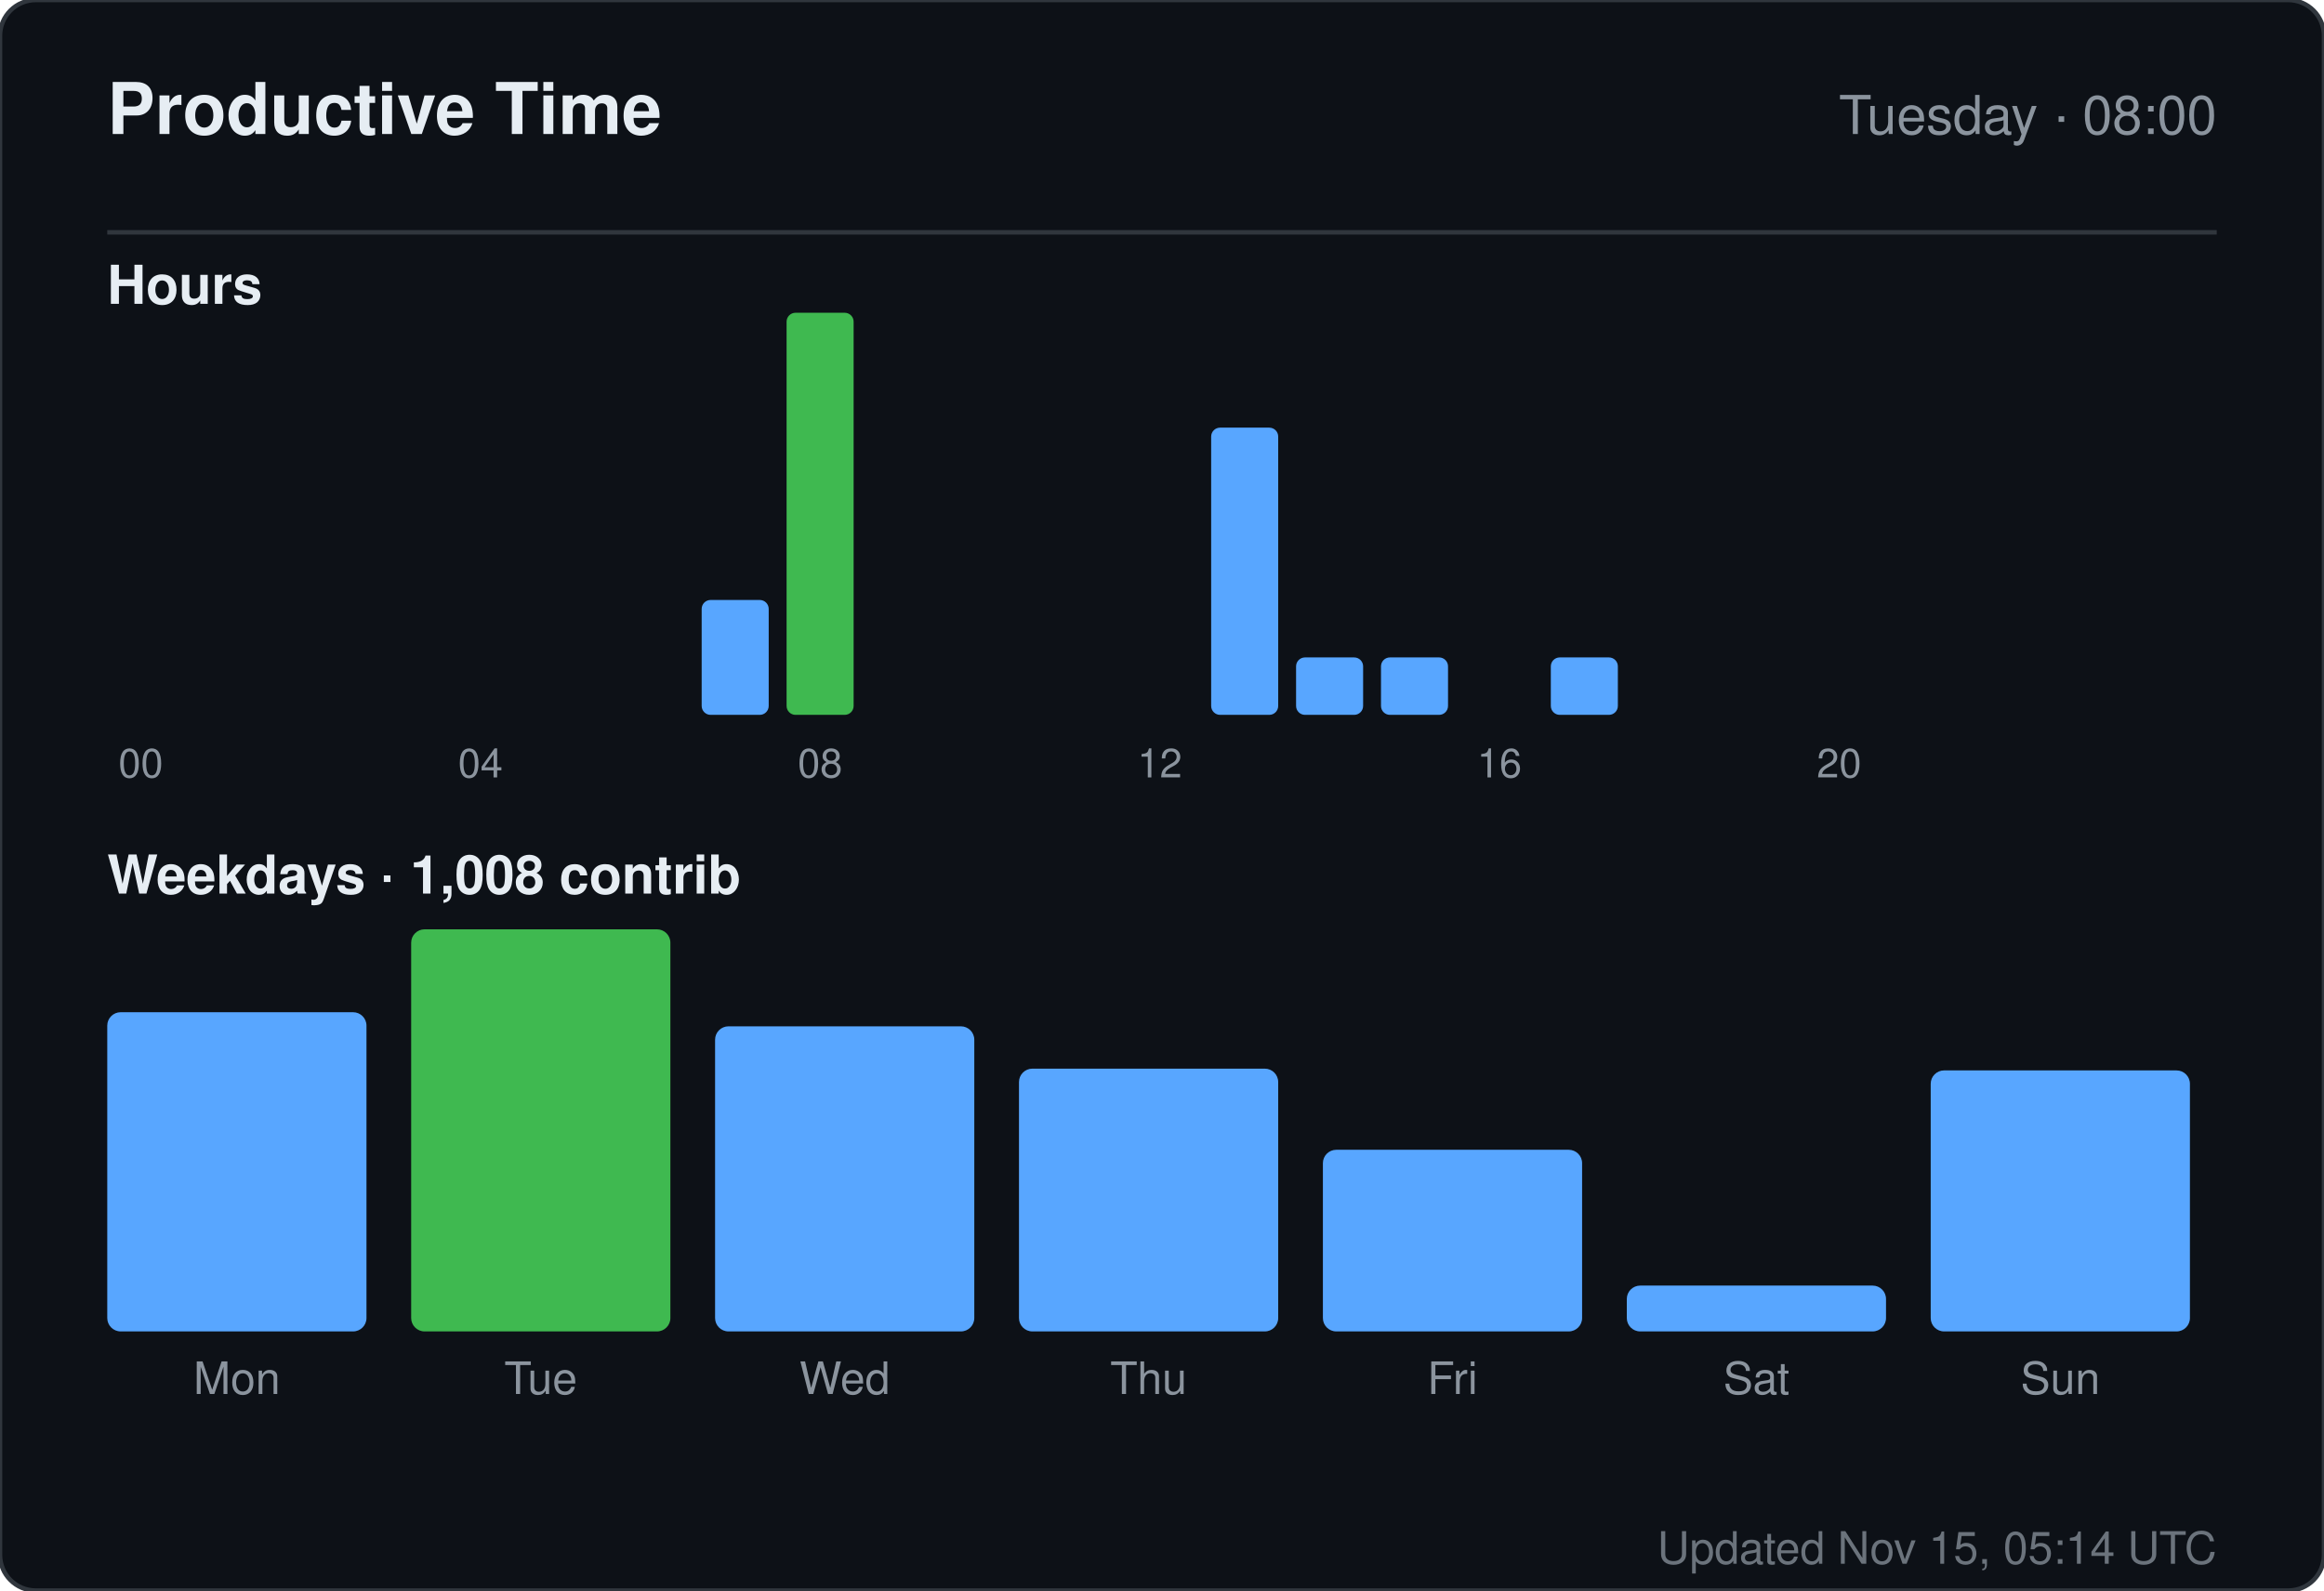
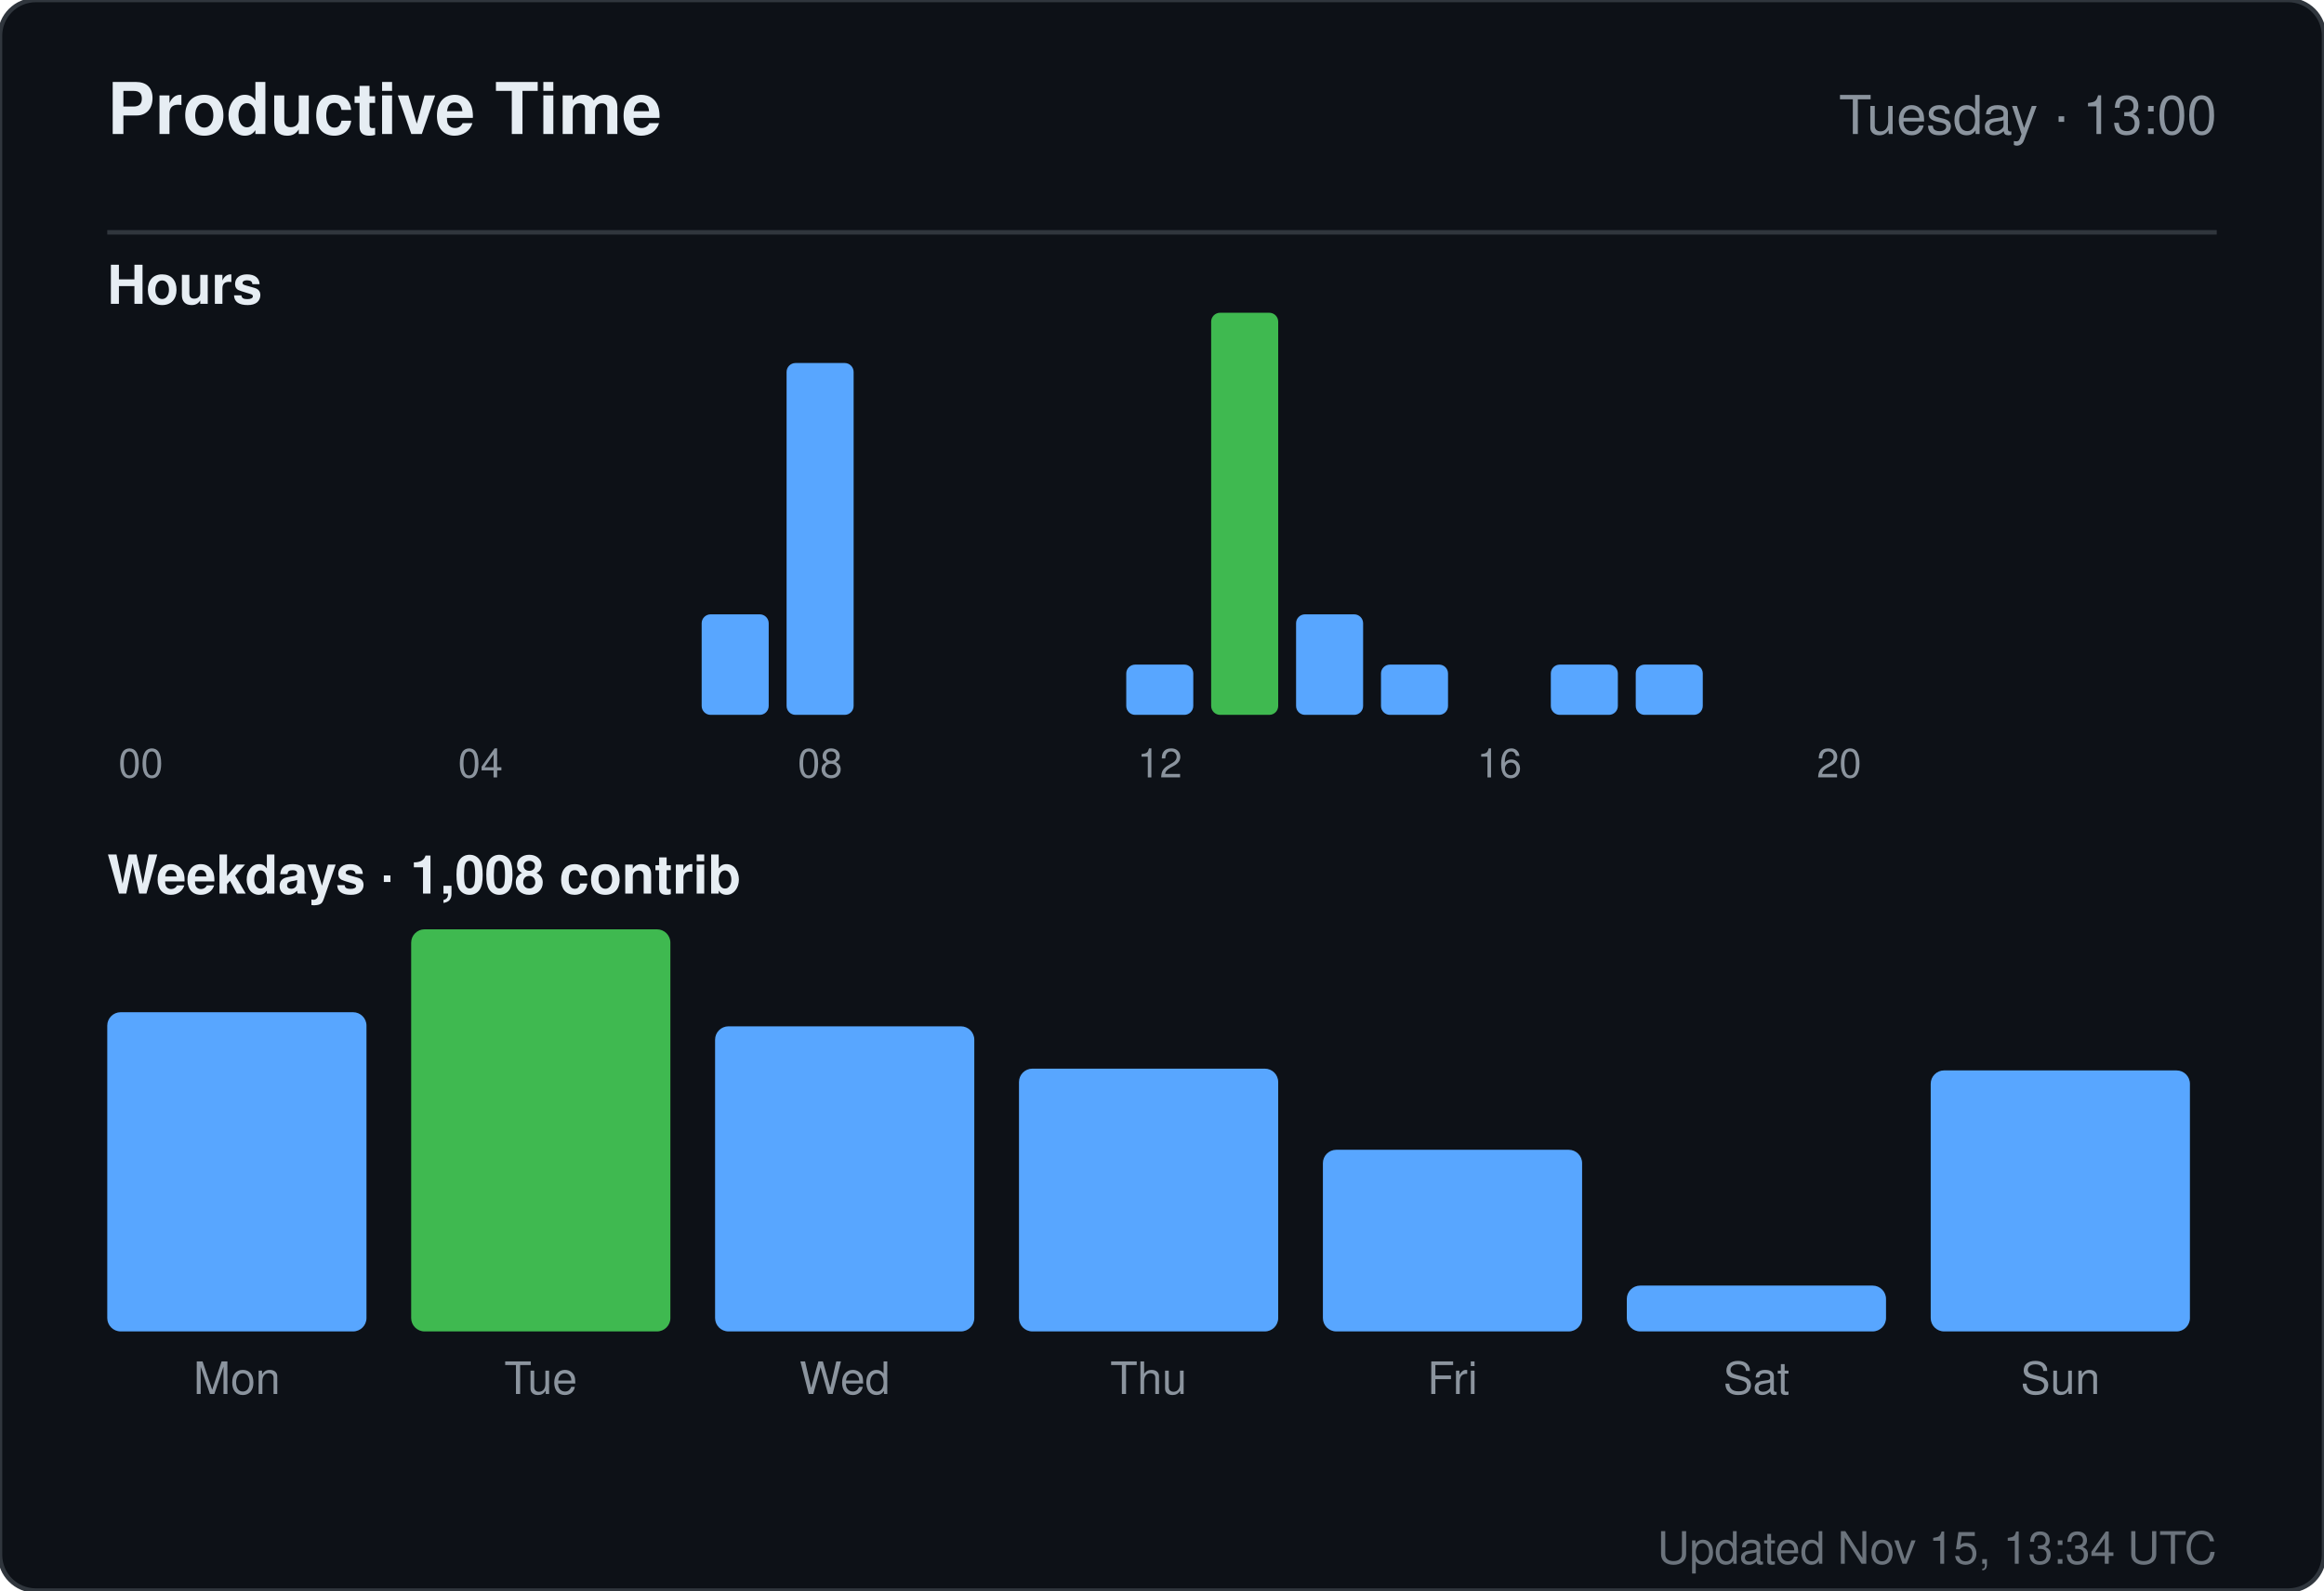
<svg xmlns="http://www.w3.org/2000/svg" width="520" height="356" viewBox="0 0 520 356" role="img" aria-label="Productive time for sandiirawan12">
  <rect width="520" height="356" rx="8" fill="#0d1117" stroke="#30363d" />
  <g font-family="-apple-system, BlinkMacSystemFont, Segoe UI, Helvetica, Arial, sans-serif">
    <text x="24" y="30" fill="#e6edf3" font-size="16" font-weight="700">Productive Time</text>
-     <text x="496" y="30" fill="#8b949e" font-size="12" text-anchor="end">Tuesday · 08:00</text>
+     <text x="496" y="30" fill="#8b949e" font-size="12" text-anchor="end">Tuesday · 13:00</text>
    <line x1="24" y1="52" x2="496" y2="52" stroke="#30363d" />
    <text x="24" y="68" fill="#e6edf3" font-size="12" font-weight="600">Hours</text>
    <rect x="24" y="160" width="15" height="0" rx="2" fill="#58a6ff" />
    <text x="31.5" y="174" fill="#8b949e" font-size="9" text-anchor="middle">00</text>
    <rect x="43" y="160" width="15" height="0" rx="2" fill="#58a6ff" />
    <rect x="62" y="160" width="15" height="0" rx="2" fill="#58a6ff" />
    <rect x="81" y="160" width="15" height="0" rx="2" fill="#58a6ff" />
    <rect x="100" y="160" width="15" height="0" rx="2" fill="#58a6ff" />
    <text x="107.5" y="174" fill="#8b949e" font-size="9" text-anchor="middle">04</text>
    <rect x="119" y="160" width="15" height="0" rx="2" fill="#58a6ff" />
    <rect x="138" y="160" width="15" height="0" rx="2" fill="#58a6ff" />
-     <rect x="157" y="134.286" width="15" height="25.714" rx="2" fill="#58a6ff" />
-     <rect x="176" y="70" width="15" height="90" rx="2" fill="#3fb950" />
+     <rect x="157" y="137.5" width="15" height="22.5" rx="2" fill="#58a6ff" />
+     <rect x="176" y="81.25" width="15" height="78.75" rx="2" fill="#58a6ff" />
    <text x="183.5" y="174" fill="#8b949e" font-size="9" text-anchor="middle">08</text>
    <rect x="195" y="160" width="15" height="0" rx="2" fill="#58a6ff" />
    <rect x="214" y="160" width="15" height="0" rx="2" fill="#58a6ff" />
    <rect x="233" y="160" width="15" height="0" rx="2" fill="#58a6ff" />
-     <rect x="252" y="160" width="15" height="0" rx="2" fill="#58a6ff" />
+     <rect x="252" y="148.75" width="15" height="11.25" rx="2" fill="#58a6ff" />
    <text x="259.5" y="174" fill="#8b949e" font-size="9" text-anchor="middle">12</text>
-     <rect x="271" y="95.714" width="15" height="64.286" rx="2" fill="#58a6ff" />
-     <rect x="290" y="147.143" width="15" height="12.857" rx="2" fill="#58a6ff" />
-     <rect x="309" y="147.143" width="15" height="12.857" rx="2" fill="#58a6ff" />
+     <rect x="271" y="70" width="15" height="90" rx="2" fill="#3fb950" />
+     <rect x="290" y="137.5" width="15" height="22.5" rx="2" fill="#58a6ff" />
+     <rect x="309" y="148.75" width="15" height="11.25" rx="2" fill="#58a6ff" />
    <rect x="328" y="160" width="15" height="0" rx="2" fill="#58a6ff" />
    <text x="335.5" y="174" fill="#8b949e" font-size="9" text-anchor="middle">16</text>
-     <rect x="347" y="147.143" width="15" height="12.857" rx="2" fill="#58a6ff" />
-     <rect x="366" y="160" width="15" height="0" rx="2" fill="#58a6ff" />
+     <rect x="347" y="148.75" width="15" height="11.25" rx="2" fill="#58a6ff" />
+     <rect x="366" y="148.75" width="15" height="11.25" rx="2" fill="#58a6ff" />
    <rect x="385" y="160" width="15" height="0" rx="2" fill="#58a6ff" />
    <rect x="404" y="160" width="15" height="0" rx="2" fill="#58a6ff" />
    <text x="411.5" y="174" fill="#8b949e" font-size="9" text-anchor="middle">20</text>
    <rect x="423" y="160" width="15" height="0" rx="2" fill="#58a6ff" />
    <rect x="442" y="160" width="15" height="0" rx="2" fill="#58a6ff" />
    <rect x="461" y="160" width="15" height="0" rx="2" fill="#58a6ff" />
    <text x="24" y="200" fill="#e6edf3" font-size="12" font-weight="600">Weekdays · 1,008 contrib</text>
    <rect x="24" y="226.553" width="58" height="71.447" rx="3" fill="#58a6ff" />
    <text x="53" y="312" fill="#8b949e" font-size="10" text-anchor="middle">Mon</text>
    <rect x="92" y="208" width="58" height="90" rx="3" fill="#3fb950" />
    <text x="121" y="312" fill="#8b949e" font-size="10" text-anchor="middle">Tue</text>
    <rect x="160" y="229.711" width="58" height="68.289" rx="3" fill="#58a6ff" />
    <text x="189" y="312" fill="#8b949e" font-size="10" text-anchor="middle">Wed</text>
    <rect x="228" y="239.184" width="58" height="58.816" rx="3" fill="#58a6ff" />
    <text x="257" y="312" fill="#8b949e" font-size="10" text-anchor="middle">Thu</text>
    <rect x="296" y="257.342" width="58" height="40.658" rx="3" fill="#58a6ff" />
    <text x="325" y="312" fill="#8b949e" font-size="10" text-anchor="middle">Fri</text>
    <rect x="364" y="287.737" width="58" height="10.263" rx="3" fill="#58a6ff" />
    <text x="393" y="312" fill="#8b949e" font-size="10" text-anchor="middle">Sat</text>
    <rect x="432" y="239.579" width="58" height="58.421" rx="3" fill="#58a6ff" />
    <text x="461" y="312" fill="#8b949e" font-size="10" text-anchor="middle">Sun</text>
-     <text x="496" y="350" fill="#8b949e" font-size="10" text-anchor="end" opacity="0.75">Updated Nov 15, 05:14 UTC</text>
+     <text x="496" y="350" fill="#8b949e" font-size="10" text-anchor="end" opacity="0.75">Updated Nov 15, 13:34 UTC</text>
  </g>
</svg>
